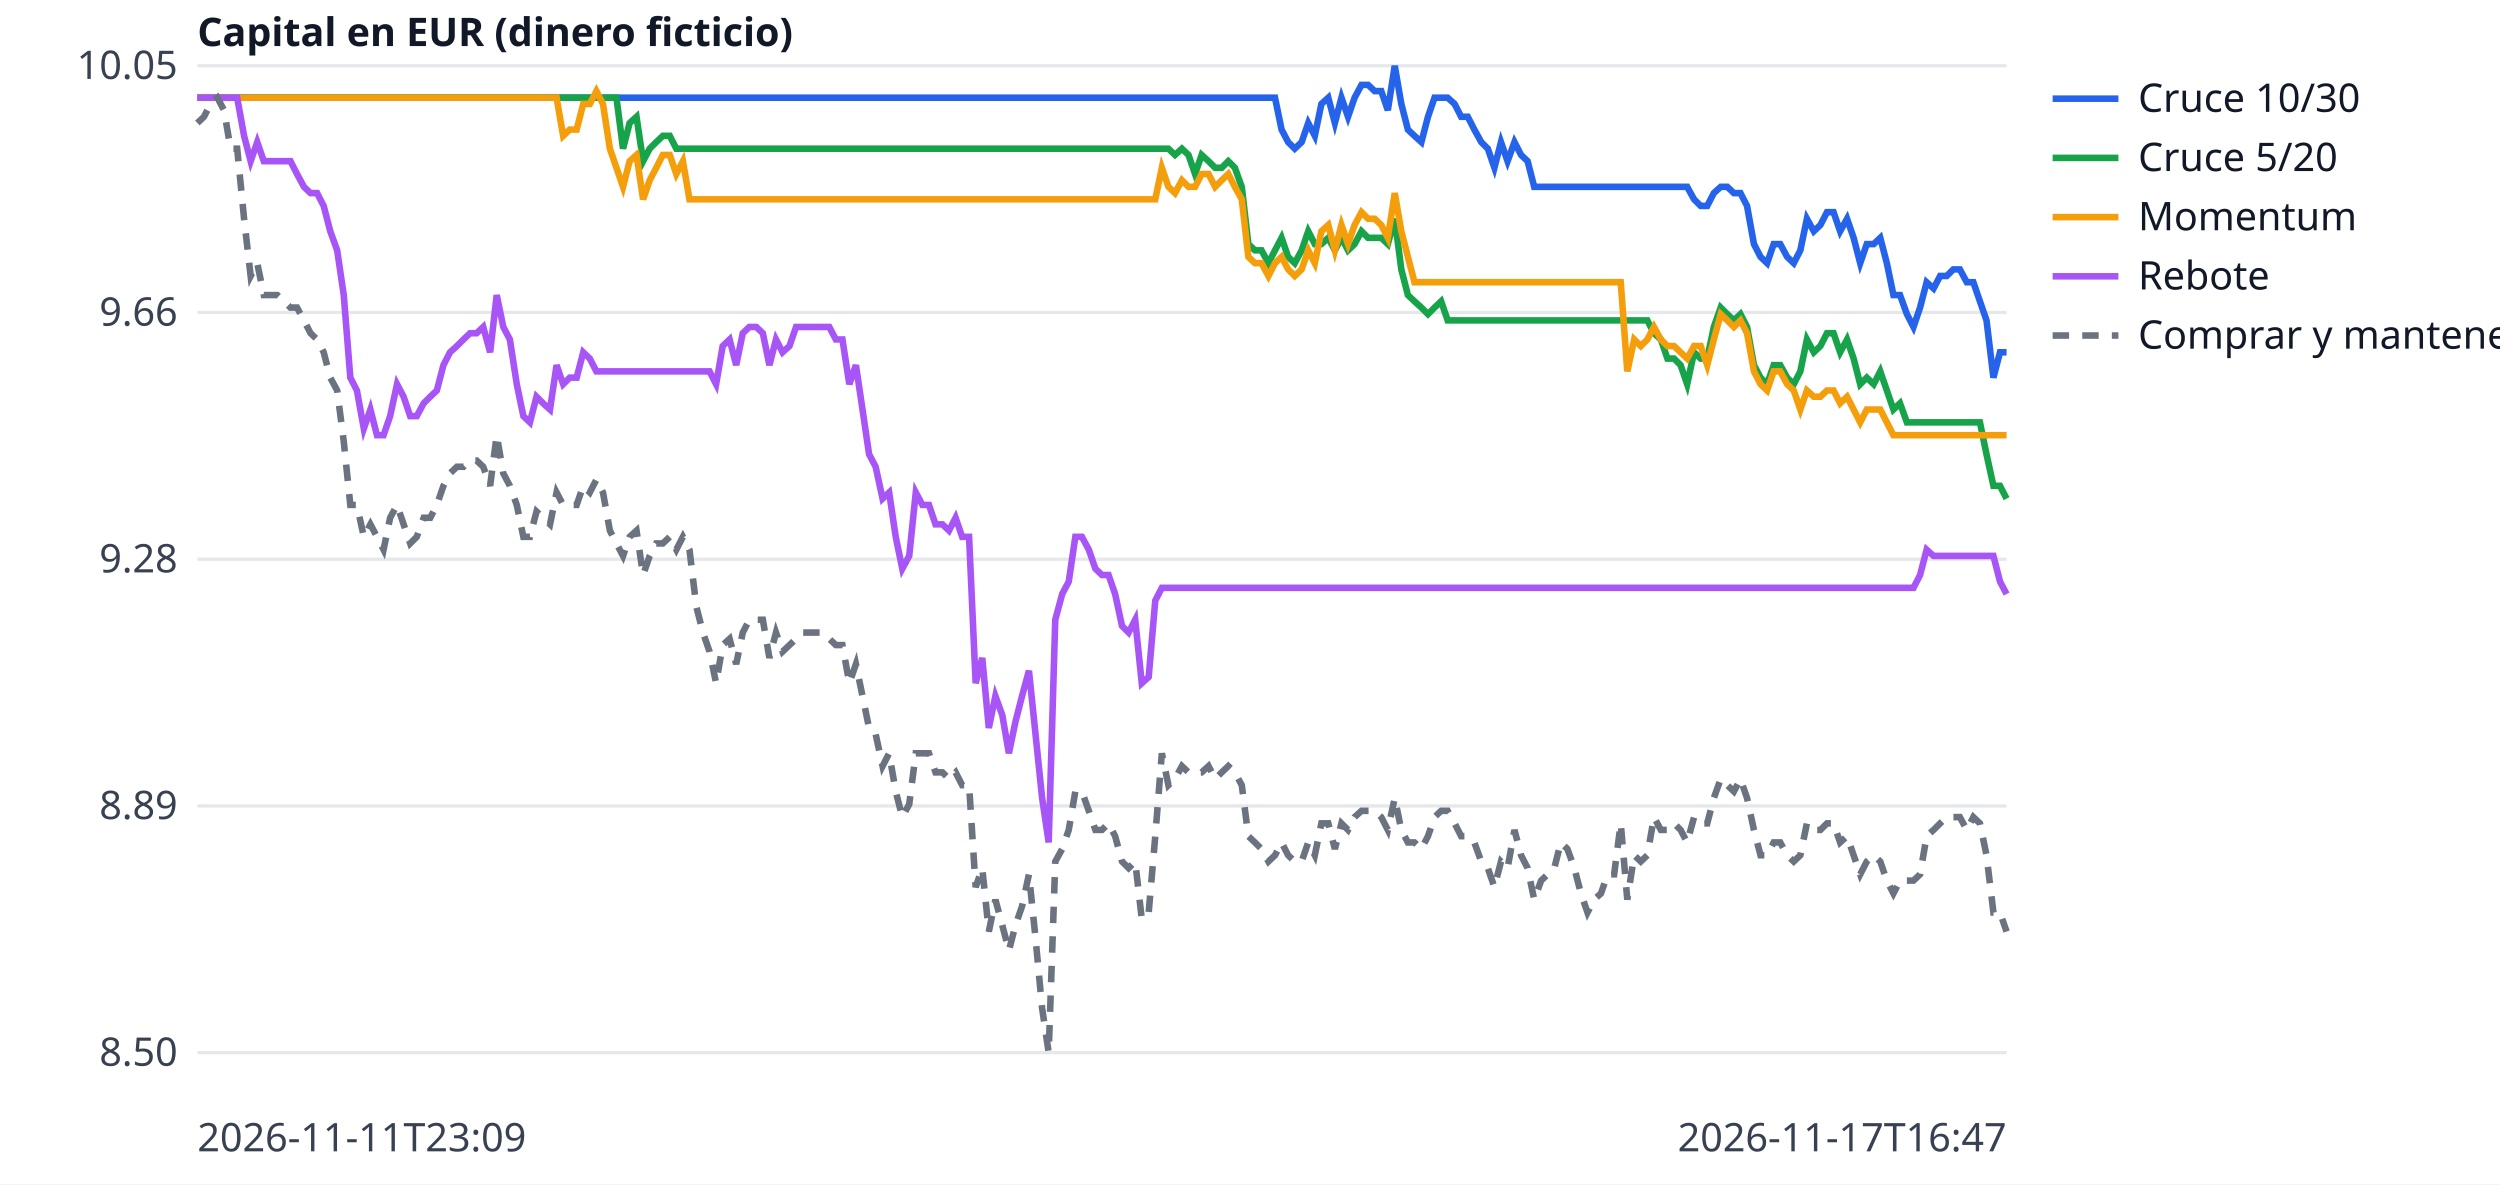
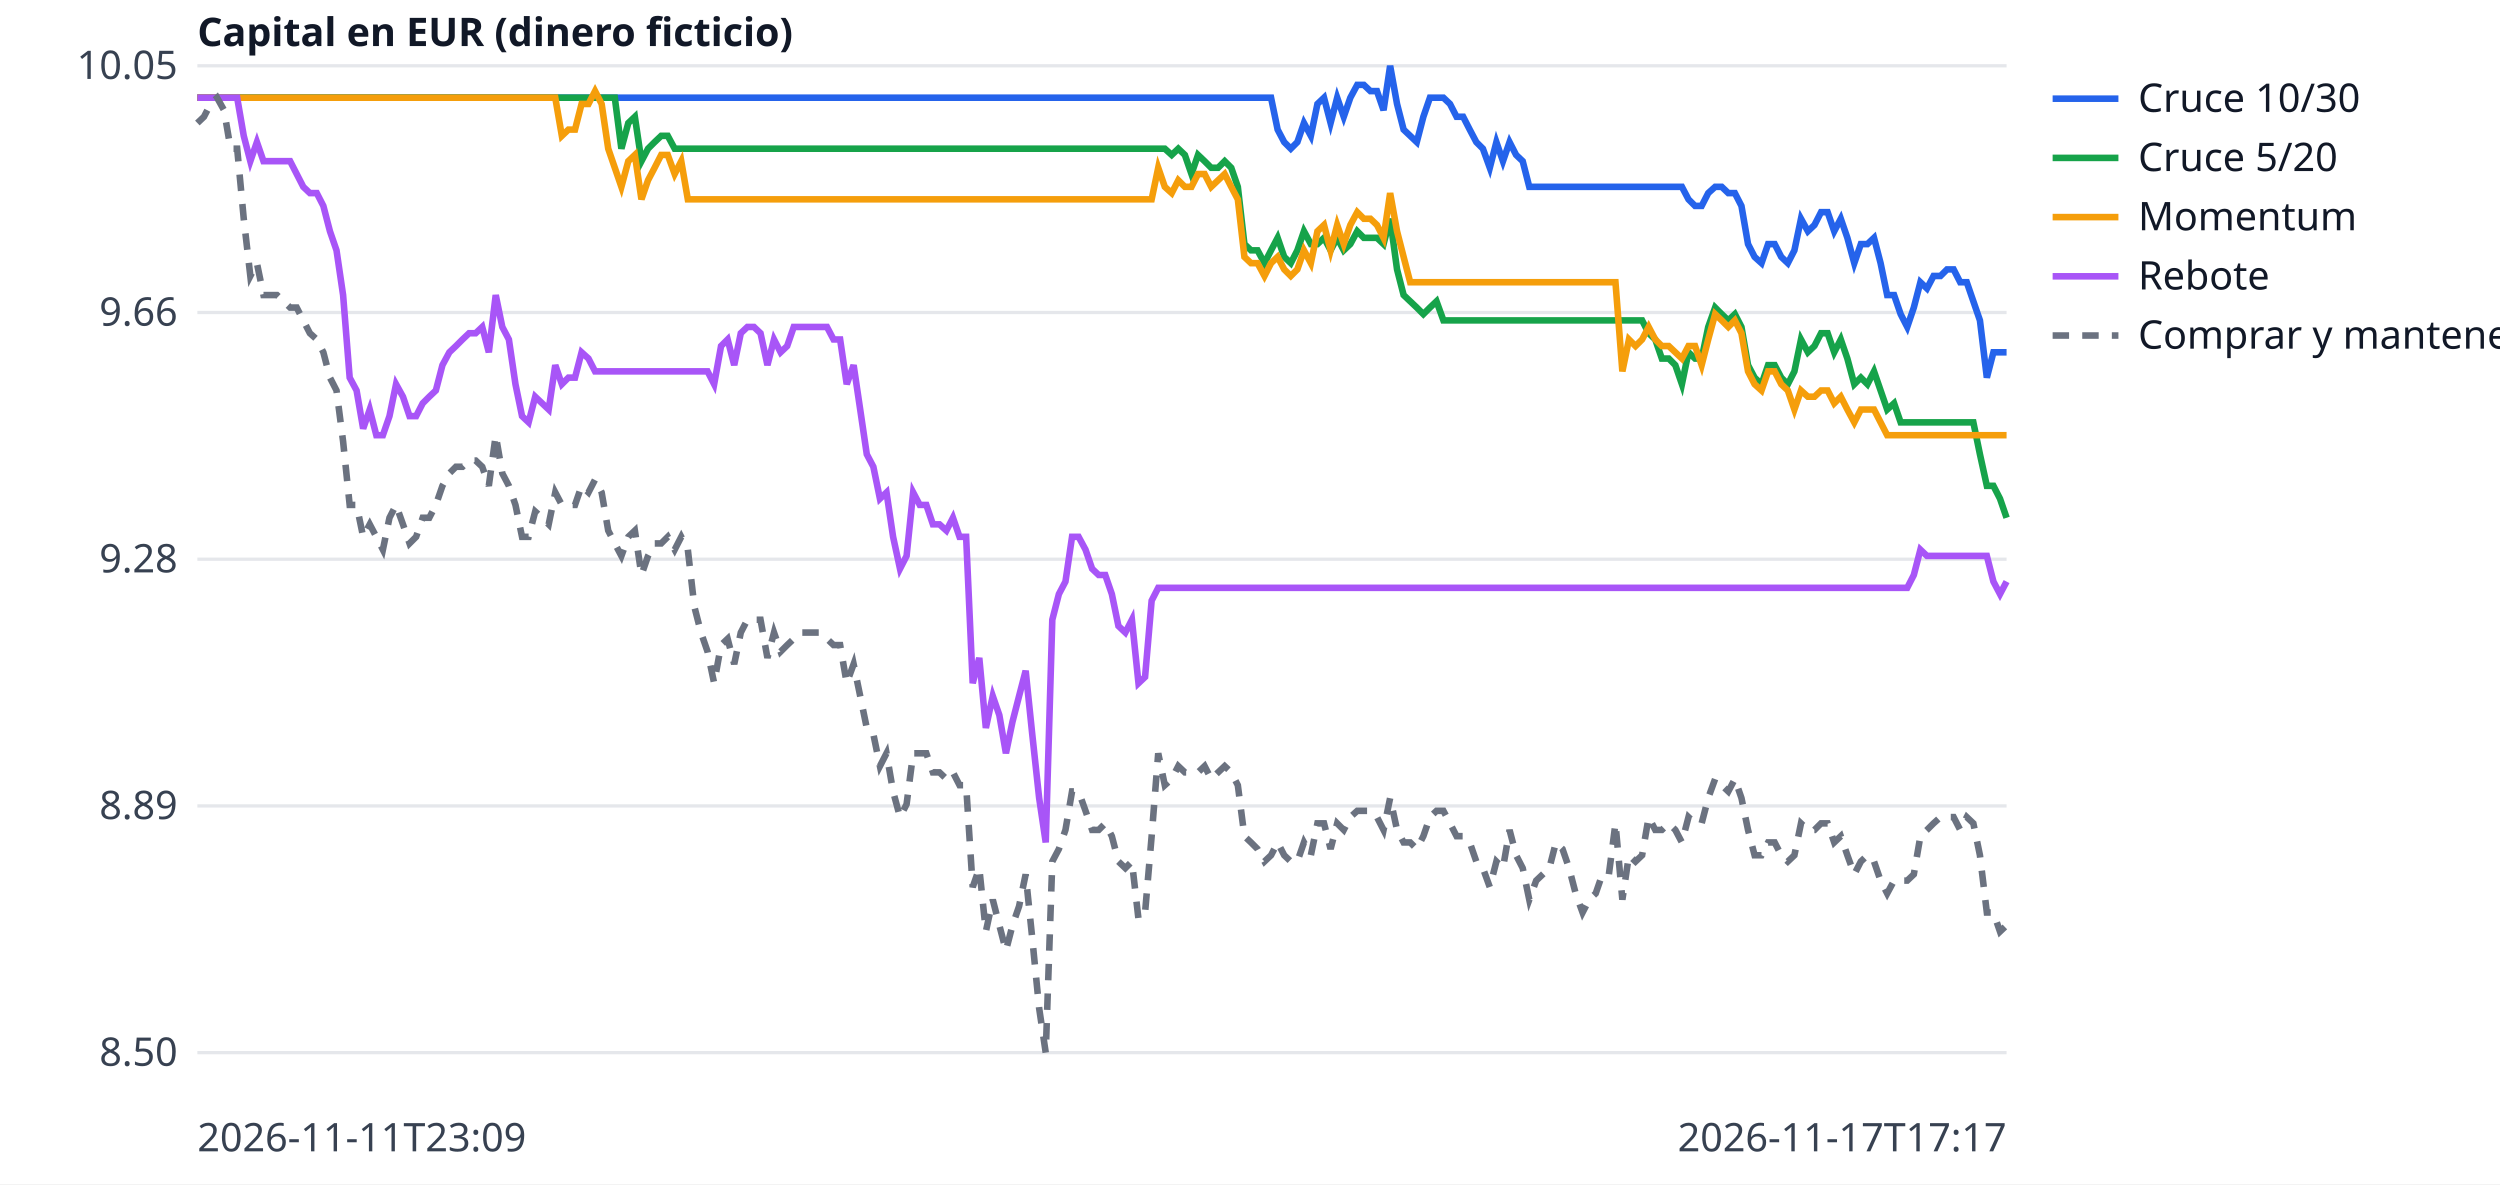
<svg xmlns="http://www.w3.org/2000/svg" width="760" height="360" viewBox="0 0 760 360" font-family="sans-serif" font-size="12">
  <rect width="760" height="360" fill="white" />
  <line x1="60" x2="610" y1="320.0" y2="320.0" stroke="#e5e7eb" />
  <text x="54" y="324.0" text-anchor="end" fill="#374151">8.50</text>
  <line x1="60" x2="610" y1="245.0" y2="245.0" stroke="#e5e7eb" />
  <text x="54" y="249.0" text-anchor="end" fill="#374151">8.89</text>
  <line x1="60" x2="610" y1="170.0" y2="170.0" stroke="#e5e7eb" />
  <text x="54" y="174.0" text-anchor="end" fill="#374151">9.28</text>
  <line x1="60" x2="610" y1="95.0" y2="95.0" stroke="#e5e7eb" />
  <text x="54" y="99.0" text-anchor="end" fill="#374151">9.66</text>
  <line x1="60" x2="610" y1="20.0" y2="20.0" stroke="#e5e7eb" />
  <text x="54" y="24.0" text-anchor="end" fill="#374151">10.05</text>
  <text x="60" y="350" fill="#374151">2026-11-11T23:09</text>
-   <text x="610" y="350" text-anchor="end" fill="#374151">2026-11-17T16:47</text>
+   <text x="610" y="350" text-anchor="end" fill="#374151">2026-11-17T17:17</text>
  <text x="60" y="14" fill="#111827" font-weight="bold">Capital en EUR (dinero ficticio)</text>
-   <polyline points="60.0,29.7 62.0,29.7 64.0,29.7 66.1,29.7 68.1,29.7 70.1,29.7 72.1,29.7 74.2,29.7 76.2,29.7 78.2,29.7 80.2,29.7 82.2,29.7 84.3,29.7 86.3,29.7 88.3,29.7 90.3,29.7 92.4,29.7 94.4,29.7 96.4,29.7 98.4,29.7 100.4,29.7 102.5,29.7 104.5,29.7 106.5,29.7 108.5,29.7 110.6,29.7 112.6,29.7 114.6,29.7 116.6,29.7 118.6,29.7 120.7,29.7 122.7,29.7 124.7,29.7 126.7,29.7 128.8,29.7 130.8,29.7 132.8,29.7 134.8,29.7 136.8,29.7 138.9,29.7 140.9,29.7 142.9,29.7 144.9,29.7 146.9,29.7 149.0,29.7 151.0,29.7 153.0,29.7 155.0,29.7 157.1,29.7 159.1,29.7 161.1,29.7 163.1,29.7 165.1,29.7 167.2,29.7 169.2,29.7 171.2,29.7 173.2,29.7 175.3,29.7 177.3,29.7 179.3,29.7 181.3,29.7 183.3,29.7 185.4,29.7 187.4,29.7 189.4,29.7 191.4,29.7 193.5,29.7 195.5,29.7 197.5,29.7 199.5,29.7 201.5,29.7 203.6,29.7 205.6,29.7 207.6,29.7 209.6,29.7 211.7,29.7 213.7,29.7 215.7,29.7 217.7,29.7 219.7,29.7 221.8,29.7 223.8,29.7 225.8,29.7 227.8,29.7 229.9,29.7 231.9,29.7 233.9,29.7 235.9,29.7 237.9,29.7 240.0,29.7 242.0,29.7 244.0,29.7 246.0,29.7 248.1,29.7 250.1,29.7 252.1,29.7 254.1,29.7 256.1,29.7 258.2,29.7 260.2,29.7 262.2,29.7 264.2,29.7 266.2,29.7 268.3,29.7 270.3,29.7 272.3,29.7 274.3,29.7 276.4,29.7 278.4,29.7 280.4,29.7 282.4,29.7 284.4,29.7 286.5,29.7 288.5,29.7 290.5,29.7 292.5,29.7 294.6,29.7 296.6,29.7 298.6,29.7 300.6,29.7 302.6,29.7 304.7,29.7 306.7,29.7 308.7,29.7 310.7,29.7 312.8,29.7 314.8,29.7 316.8,29.7 318.8,29.7 320.8,29.7 322.9,29.7 324.9,29.7 326.9,29.7 328.9,29.7 331.0,29.7 333.0,29.7 335.0,29.7 337.0,29.7 339.0,29.7 341.1,29.7 343.1,29.7 345.1,29.7 347.1,29.7 349.2,29.7 351.2,29.7 353.2,29.7 355.2,29.7 357.2,29.7 359.3,29.7 361.3,29.7 363.3,29.7 365.3,29.7 367.4,29.7 369.4,29.7 371.4,29.7 373.4,29.7 375.4,29.7 377.5,29.7 379.5,29.7 381.5,29.7 383.5,29.7 385.6,29.7 387.6,29.7 389.6,39.4 391.6,43.2 393.6,45.2 395.7,43.2 397.7,37.4 399.7,41.3 401.7,31.6 403.8,29.7 405.8,37.4 407.8,29.7 409.8,35.5 411.8,29.7 413.9,25.8 415.9,25.8 417.9,27.7 419.9,27.7 421.9,33.5 424.0,20.0 426.0,31.6 428.0,39.4 430.0,41.3 432.1,43.2 434.1,35.5 436.1,29.7 438.1,29.7 440.1,29.7 442.2,31.6 444.2,35.5 446.2,35.5 448.2,39.4 450.3,43.2 452.3,45.2 454.3,51.0 456.3,43.2 458.3,49.0 460.4,43.2 462.4,47.1 464.4,49.0 466.4,56.8 468.5,56.8 470.5,56.8 472.5,56.8 474.5,56.8 476.5,56.8 478.6,56.8 480.6,56.8 482.6,56.8 484.6,56.8 486.7,56.8 488.7,56.8 490.7,56.8 492.7,56.8 494.7,56.8 496.8,56.8 498.8,56.8 500.8,56.8 502.8,56.8 504.9,56.8 506.9,56.8 508.9,56.8 510.9,56.8 512.9,56.8 515.0,60.6 517.0,62.6 519.0,62.6 521.0,58.7 523.1,56.8 525.1,56.8 527.1,58.7 529.1,58.7 531.1,62.6 533.2,74.2 535.2,78.1 537.2,80.0 539.2,74.2 541.2,74.2 543.3,78.1 545.3,80.0 547.3,76.1 549.3,66.5 551.4,70.3 553.4,68.4 555.4,64.5 557.4,64.5 559.4,70.3 561.5,66.5 563.5,72.3 565.5,80.0 567.5,74.2 569.6,74.2 571.6,72.3 573.6,80.0 575.6,89.7 577.6,89.7 579.7,95.5 581.7,99.4 583.7,93.5 585.7,85.8 587.8,87.7 589.8,83.9 591.8,83.9 593.8,81.9 595.8,81.9 597.9,85.8 599.9,85.8 601.9,91.6 603.9,97.4 606.0,114.8 608.0,107.1 610.0,107.1" fill="none" stroke="#2563eb" stroke-width="2" />
+   <polyline points="60.0,29.7 62.0,29.7 64.0,29.7 66.0,29.7 68.1,29.7 70.1,29.7 72.1,29.7 74.1,29.7 76.1,29.7 78.1,29.7 80.1,29.7 82.2,29.7 84.2,29.7 86.2,29.7 88.2,29.7 90.2,29.7 92.2,29.7 94.2,29.7 96.3,29.7 98.3,29.7 100.3,29.7 102.3,29.7 104.3,29.7 106.3,29.7 108.4,29.7 110.4,29.7 112.4,29.7 114.4,29.7 116.4,29.7 118.4,29.7 120.4,29.7 122.5,29.7 124.5,29.7 126.5,29.7 128.5,29.7 130.5,29.7 132.5,29.7 134.5,29.7 136.6,29.7 138.6,29.7 140.6,29.7 142.6,29.7 144.6,29.7 146.6,29.7 148.6,29.7 150.7,29.7 152.7,29.7 154.7,29.7 156.7,29.7 158.7,29.7 160.7,29.7 162.7,29.7 164.8,29.7 166.8,29.7 168.8,29.7 170.8,29.7 172.8,29.7 174.8,29.7 176.8,29.7 178.9,29.7 180.9,29.7 182.9,29.7 184.9,29.7 186.9,29.7 188.9,29.7 191.0,29.7 193.0,29.7 195.0,29.7 197.0,29.7 199.0,29.7 201.0,29.7 203.0,29.7 205.1,29.7 207.1,29.7 209.1,29.7 211.1,29.7 213.1,29.7 215.1,29.7 217.1,29.7 219.2,29.7 221.2,29.7 223.2,29.7 225.2,29.7 227.2,29.7 229.2,29.7 231.2,29.7 233.3,29.7 235.3,29.7 237.3,29.7 239.3,29.7 241.3,29.7 243.3,29.7 245.3,29.7 247.4,29.7 249.4,29.7 251.4,29.7 253.4,29.7 255.4,29.7 257.4,29.7 259.5,29.7 261.5,29.7 263.5,29.7 265.5,29.7 267.5,29.7 269.5,29.7 271.5,29.7 273.6,29.7 275.6,29.7 277.6,29.7 279.6,29.7 281.6,29.7 283.6,29.7 285.6,29.7 287.7,29.7 289.7,29.7 291.7,29.7 293.7,29.7 295.7,29.7 297.7,29.7 299.7,29.7 301.8,29.7 303.8,29.7 305.8,29.7 307.8,29.7 309.8,29.7 311.8,29.7 313.8,29.7 315.9,29.7 317.9,29.7 319.9,29.7 321.9,29.7 323.9,29.7 325.9,29.7 327.9,29.7 330.0,29.7 332.0,29.7 334.0,29.7 336.0,29.7 338.0,29.7 340.0,29.7 342.1,29.7 344.1,29.7 346.1,29.7 348.1,29.7 350.1,29.7 352.1,29.7 354.1,29.7 356.2,29.7 358.2,29.7 360.2,29.7 362.2,29.7 364.2,29.7 366.2,29.7 368.2,29.7 370.3,29.7 372.3,29.7 374.3,29.7 376.3,29.7 378.3,29.7 380.3,29.7 382.3,29.7 384.4,29.7 386.4,29.7 388.4,39.4 390.4,43.2 392.4,45.2 394.4,43.2 396.4,37.4 398.5,41.3 400.5,31.6 402.5,29.7 404.5,37.4 406.5,29.7 408.5,35.5 410.5,29.7 412.6,25.8 414.6,25.8 416.6,27.7 418.6,27.7 420.6,33.5 422.6,20.0 424.7,31.6 426.7,39.4 428.7,41.3 430.7,43.2 432.7,35.5 434.7,29.7 436.7,29.7 438.8,29.7 440.8,31.6 442.8,35.5 444.8,35.5 446.8,39.4 448.8,43.2 450.8,45.2 452.9,51.0 454.9,43.2 456.9,49.0 458.9,43.2 460.9,47.1 462.9,49.0 464.9,56.8 467.0,56.8 469.0,56.8 471.0,56.8 473.0,56.8 475.0,56.8 477.0,56.8 479.0,56.8 481.1,56.8 483.1,56.8 485.1,56.8 487.1,56.8 489.1,56.8 491.1,56.8 493.2,56.8 495.2,56.8 497.2,56.8 499.2,56.8 501.2,56.8 503.2,56.8 505.2,56.8 507.3,56.8 509.3,56.8 511.3,56.8 513.3,60.6 515.3,62.6 517.3,62.6 519.3,58.7 521.4,56.8 523.4,56.8 525.4,58.7 527.4,58.7 529.4,62.6 531.4,74.2 533.4,78.1 535.5,80.0 537.5,74.2 539.5,74.2 541.5,78.1 543.5,80.0 545.5,76.1 547.5,66.5 549.6,70.3 551.6,68.4 553.6,64.5 555.6,64.5 557.6,70.3 559.6,66.5 561.6,72.3 563.7,80.0 565.7,74.2 567.7,74.2 569.7,72.3 571.7,80.0 573.7,89.7 575.8,89.7 577.8,95.5 579.8,99.4 581.8,93.5 583.8,85.8 585.8,87.7 587.8,83.9 589.9,83.9 591.9,81.9 593.9,81.9 595.9,85.8 597.9,85.8 599.9,91.6 601.9,97.4 604.0,114.8 606.0,107.1 608.0,107.1 610.0,107.1" fill="none" stroke="#2563eb" stroke-width="2" />
  <line x1="624" x2="644" y1="30" y2="30" stroke="#2563eb" stroke-width="2" />
  <text x="650" y="34" fill="#111827">Cruce 10/30</text>
-   <polyline points="60.0,29.7 62.0,29.7 64.0,29.7 66.1,29.7 68.1,29.7 70.1,29.7 72.1,29.7 74.2,29.7 76.2,29.7 78.2,29.7 80.2,29.7 82.2,29.7 84.3,29.7 86.3,29.7 88.3,29.7 90.3,29.7 92.4,29.7 94.4,29.7 96.4,29.7 98.4,29.7 100.4,29.7 102.5,29.7 104.5,29.7 106.5,29.7 108.5,29.7 110.6,29.7 112.6,29.7 114.6,29.7 116.6,29.7 118.6,29.7 120.7,29.7 122.7,29.7 124.7,29.7 126.7,29.7 128.8,29.7 130.8,29.7 132.8,29.7 134.8,29.7 136.8,29.7 138.9,29.7 140.9,29.7 142.9,29.7 144.9,29.7 146.9,29.7 149.0,29.7 151.0,29.7 153.0,29.7 155.0,29.7 157.1,29.7 159.1,29.7 161.1,29.7 163.1,29.7 165.1,29.7 167.2,29.7 169.2,29.7 171.2,29.7 173.2,29.7 175.3,29.7 177.3,29.7 179.3,29.7 181.3,29.7 183.3,29.7 185.4,29.7 187.4,29.7 189.4,45.2 191.4,37.4 193.5,35.5 195.5,49.0 197.5,45.2 199.5,43.2 201.5,41.3 203.6,41.3 205.6,45.2 207.6,45.2 209.6,45.2 211.7,45.2 213.7,45.2 215.7,45.2 217.7,45.2 219.7,45.2 221.8,45.2 223.8,45.2 225.8,45.2 227.8,45.2 229.9,45.2 231.9,45.2 233.9,45.2 235.9,45.2 237.9,45.2 240.0,45.2 242.0,45.2 244.0,45.2 246.0,45.2 248.1,45.2 250.1,45.2 252.1,45.2 254.1,45.2 256.1,45.2 258.2,45.2 260.2,45.2 262.2,45.2 264.2,45.2 266.2,45.2 268.3,45.2 270.3,45.2 272.3,45.2 274.3,45.2 276.4,45.2 278.4,45.2 280.4,45.2 282.4,45.2 284.4,45.2 286.5,45.2 288.5,45.2 290.5,45.2 292.5,45.2 294.6,45.2 296.6,45.2 298.6,45.2 300.6,45.2 302.6,45.2 304.7,45.2 306.7,45.2 308.7,45.2 310.7,45.2 312.8,45.2 314.8,45.2 316.8,45.2 318.8,45.2 320.8,45.2 322.9,45.2 324.9,45.2 326.9,45.2 328.9,45.2 331.0,45.2 333.0,45.2 335.0,45.2 337.0,45.2 339.0,45.2 341.1,45.2 343.1,45.2 345.1,45.2 347.1,45.2 349.2,45.2 351.2,45.2 353.2,45.2 355.2,45.2 357.2,47.1 359.3,45.2 361.3,47.1 363.3,52.9 365.3,47.1 367.4,49.0 369.4,51.0 371.4,51.0 373.4,49.0 375.4,51.0 377.5,56.8 379.5,74.2 381.5,76.1 383.5,76.1 385.6,80.0 387.6,76.1 389.6,72.3 391.6,78.1 393.6,80.0 395.7,76.1 397.7,70.3 399.7,74.2 401.7,74.2 403.8,72.3 405.8,76.1 407.8,72.3 409.8,76.1 411.8,74.2 413.9,70.3 415.9,72.3 417.9,72.3 419.9,72.3 421.9,74.2 424.0,66.5 426.0,81.9 428.0,89.7 430.0,91.6 432.1,93.5 434.1,95.5 436.1,93.5 438.1,91.6 440.1,97.4 442.2,97.4 444.2,97.4 446.2,97.4 448.2,97.4 450.3,97.4 452.3,97.4 454.3,97.4 456.3,97.4 458.3,97.4 460.4,97.4 462.4,97.4 464.4,97.4 466.4,97.4 468.5,97.4 470.5,97.4 472.5,97.4 474.5,97.4 476.5,97.4 478.6,97.4 480.6,97.4 482.6,97.4 484.6,97.4 486.7,97.4 488.7,97.4 490.7,97.4 492.7,97.4 494.7,97.4 496.8,97.4 498.8,97.4 500.8,97.4 502.8,101.3 504.9,103.2 506.9,109.0 508.9,109.0 510.9,111.0 512.9,116.8 515.0,107.1 517.0,109.0 519.0,109.0 521.0,99.4 523.1,93.5 525.1,95.5 527.1,97.4 529.1,95.5 531.1,99.4 533.2,111.0 535.2,114.8 537.2,116.8 539.2,111.0 541.2,111.0 543.3,114.8 545.3,116.8 547.3,112.9 549.3,103.2 551.4,107.1 553.4,105.2 555.4,101.3 557.4,101.3 559.4,107.1 561.5,103.2 563.5,109.0 565.5,116.8 567.5,114.8 569.6,116.8 571.6,112.9 573.6,118.7 575.6,124.5 577.6,122.6 579.7,128.4 581.7,128.4 583.7,128.4 585.7,128.4 587.8,128.4 589.8,128.4 591.8,128.4 593.8,128.4 595.8,128.4 597.9,128.4 599.9,128.4 601.9,128.4 603.9,138.1 606.0,147.7 608.0,147.7 610.0,151.6" fill="none" stroke="#16a34a" stroke-width="2" />
+   <polyline points="60.0,29.7 62.0,29.7 64.0,29.7 66.0,29.7 68.1,29.7 70.1,29.7 72.1,29.7 74.1,29.7 76.1,29.7 78.1,29.7 80.1,29.7 82.2,29.7 84.2,29.7 86.2,29.7 88.2,29.7 90.2,29.7 92.2,29.7 94.2,29.7 96.3,29.7 98.3,29.7 100.3,29.7 102.3,29.7 104.3,29.7 106.3,29.7 108.4,29.7 110.4,29.7 112.4,29.7 114.4,29.7 116.4,29.7 118.4,29.7 120.4,29.7 122.5,29.7 124.5,29.7 126.5,29.7 128.5,29.7 130.5,29.7 132.5,29.7 134.5,29.7 136.6,29.7 138.6,29.7 140.6,29.7 142.6,29.7 144.6,29.7 146.6,29.7 148.6,29.7 150.7,29.7 152.7,29.7 154.7,29.7 156.7,29.7 158.7,29.7 160.7,29.7 162.7,29.7 164.8,29.7 166.8,29.7 168.8,29.7 170.8,29.7 172.8,29.7 174.8,29.7 176.8,29.7 178.9,29.7 180.9,29.7 182.9,29.7 184.9,29.7 186.9,29.7 188.9,45.2 191.0,37.4 193.0,35.5 195.0,49.0 197.0,45.2 199.0,43.2 201.0,41.3 203.0,41.3 205.1,45.2 207.1,45.2 209.1,45.2 211.1,45.2 213.1,45.2 215.1,45.2 217.1,45.2 219.2,45.2 221.2,45.2 223.2,45.2 225.2,45.2 227.2,45.2 229.2,45.2 231.2,45.2 233.3,45.2 235.3,45.2 237.3,45.2 239.3,45.2 241.3,45.2 243.3,45.2 245.3,45.2 247.4,45.2 249.4,45.2 251.4,45.2 253.4,45.2 255.4,45.2 257.4,45.2 259.5,45.2 261.5,45.2 263.5,45.2 265.5,45.2 267.5,45.2 269.5,45.2 271.5,45.2 273.6,45.2 275.6,45.2 277.6,45.2 279.6,45.2 281.6,45.2 283.6,45.2 285.6,45.2 287.7,45.2 289.7,45.2 291.7,45.2 293.7,45.2 295.7,45.2 297.7,45.2 299.7,45.2 301.8,45.2 303.8,45.2 305.8,45.2 307.8,45.2 309.8,45.2 311.8,45.2 313.8,45.2 315.9,45.2 317.9,45.2 319.9,45.2 321.9,45.2 323.9,45.2 325.9,45.2 327.9,45.2 330.0,45.2 332.0,45.2 334.0,45.2 336.0,45.2 338.0,45.2 340.0,45.2 342.1,45.2 344.1,45.2 346.1,45.2 348.1,45.2 350.1,45.2 352.1,45.2 354.1,45.2 356.2,47.1 358.2,45.2 360.2,47.1 362.2,52.9 364.2,47.1 366.2,49.0 368.2,51.0 370.3,51.0 372.3,49.0 374.3,51.0 376.3,56.8 378.3,74.2 380.3,76.1 382.3,76.1 384.4,80.0 386.4,76.1 388.4,72.3 390.4,78.1 392.4,80.0 394.4,76.1 396.4,70.3 398.5,74.2 400.5,74.2 402.5,72.3 404.5,76.1 406.5,72.3 408.5,76.1 410.5,74.2 412.6,70.3 414.6,72.3 416.6,72.3 418.6,72.3 420.6,74.2 422.6,66.5 424.7,81.9 426.7,89.7 428.7,91.6 430.7,93.5 432.7,95.5 434.7,93.5 436.7,91.6 438.8,97.4 440.8,97.4 442.8,97.4 444.8,97.4 446.8,97.4 448.8,97.4 450.8,97.4 452.9,97.4 454.9,97.4 456.9,97.4 458.9,97.4 460.9,97.4 462.9,97.4 464.9,97.4 467.0,97.4 469.0,97.4 471.0,97.4 473.0,97.4 475.0,97.4 477.0,97.4 479.0,97.4 481.1,97.4 483.1,97.4 485.1,97.4 487.1,97.4 489.1,97.4 491.1,97.4 493.2,97.4 495.2,97.4 497.2,97.4 499.2,97.4 501.2,101.3 503.2,103.2 505.2,109.0 507.3,109.0 509.3,111.0 511.3,116.8 513.3,107.1 515.3,109.0 517.3,109.0 519.3,99.4 521.4,93.5 523.4,95.5 525.4,97.4 527.4,95.5 529.4,99.4 531.4,111.0 533.4,114.8 535.5,116.8 537.5,111.0 539.5,111.0 541.5,114.8 543.5,116.8 545.5,112.9 547.5,103.2 549.6,107.1 551.6,105.2 553.6,101.3 555.6,101.3 557.6,107.1 559.6,103.2 561.6,109.0 563.7,116.8 565.7,114.8 567.7,116.8 569.7,112.9 571.7,118.7 573.7,124.5 575.8,122.6 577.8,128.4 579.8,128.4 581.8,128.4 583.8,128.4 585.8,128.4 587.8,128.4 589.9,128.4 591.9,128.4 593.9,128.4 595.9,128.4 597.9,128.4 599.9,128.4 601.9,138.1 604.0,147.7 606.0,147.7 608.0,151.6 610.0,157.4" fill="none" stroke="#16a34a" stroke-width="2" />
  <line x1="624" x2="644" y1="48" y2="48" stroke="#16a34a" stroke-width="2" />
  <text x="650" y="52" fill="#111827">Cruce 5/20</text>
-   <polyline points="60.0,29.7 62.0,29.7 64.0,29.7 66.1,29.7 68.1,29.7 70.1,29.7 72.1,29.7 74.2,29.7 76.2,29.7 78.2,29.7 80.2,29.7 82.2,29.7 84.3,29.7 86.3,29.7 88.3,29.7 90.3,29.7 92.4,29.7 94.4,29.7 96.4,29.7 98.4,29.7 100.4,29.7 102.5,29.7 104.5,29.7 106.5,29.7 108.5,29.7 110.6,29.7 112.6,29.7 114.6,29.7 116.6,29.7 118.6,29.7 120.7,29.7 122.7,29.7 124.7,29.7 126.7,29.7 128.8,29.7 130.8,29.7 132.8,29.7 134.8,29.7 136.8,29.7 138.9,29.7 140.9,29.7 142.9,29.7 144.9,29.7 146.9,29.7 149.0,29.7 151.0,29.7 153.0,29.7 155.0,29.7 157.1,29.7 159.1,29.7 161.1,29.7 163.1,29.7 165.1,29.7 167.2,29.7 169.2,29.7 171.2,41.3 173.2,39.4 175.3,39.4 177.3,31.6 179.3,31.6 181.3,27.7 183.3,31.6 185.4,45.2 187.4,51.0 189.4,56.8 191.4,49.0 193.5,47.1 195.5,60.6 197.5,54.8 199.5,51.0 201.5,47.1 203.6,47.1 205.6,52.9 207.6,49.0 209.6,60.6 211.7,60.6 213.7,60.6 215.7,60.6 217.7,60.6 219.7,60.6 221.8,60.6 223.8,60.6 225.8,60.6 227.8,60.6 229.9,60.6 231.9,60.6 233.9,60.6 235.9,60.6 237.9,60.6 240.0,60.6 242.0,60.6 244.0,60.6 246.0,60.6 248.1,60.6 250.1,60.6 252.1,60.6 254.1,60.6 256.1,60.6 258.2,60.6 260.2,60.6 262.2,60.6 264.2,60.6 266.2,60.6 268.3,60.6 270.3,60.6 272.3,60.6 274.3,60.6 276.4,60.6 278.4,60.6 280.4,60.6 282.4,60.6 284.4,60.6 286.5,60.6 288.5,60.6 290.5,60.6 292.5,60.6 294.6,60.6 296.6,60.6 298.6,60.6 300.6,60.6 302.6,60.6 304.7,60.6 306.7,60.6 308.7,60.6 310.7,60.6 312.8,60.6 314.8,60.6 316.8,60.6 318.8,60.6 320.8,60.6 322.9,60.6 324.9,60.6 326.9,60.6 328.9,60.6 331.0,60.6 333.0,60.6 335.0,60.6 337.0,60.6 339.0,60.6 341.1,60.6 343.1,60.6 345.1,60.6 347.1,60.6 349.2,60.6 351.2,60.6 353.2,51.0 355.2,56.8 357.2,58.7 359.3,54.8 361.3,56.8 363.3,56.8 365.3,52.9 367.4,52.9 369.4,56.8 371.4,54.8 373.4,52.9 375.4,56.8 377.5,60.6 379.5,78.1 381.5,80.0 383.5,80.0 385.6,83.9 387.6,80.0 389.6,78.1 391.6,81.9 393.6,83.9 395.7,81.9 397.7,76.1 399.7,80.0 401.7,70.3 403.8,68.4 405.8,76.1 407.8,68.4 409.8,74.2 411.8,68.4 413.9,64.5 415.9,66.5 417.9,66.5 419.9,68.4 421.9,72.3 424.0,58.7 426.0,70.3 428.0,78.1 430.0,85.8 432.1,85.8 434.1,85.8 436.1,85.8 438.1,85.8 440.1,85.8 442.2,85.8 444.2,85.8 446.2,85.8 448.2,85.8 450.3,85.8 452.3,85.8 454.3,85.8 456.3,85.8 458.3,85.8 460.4,85.8 462.4,85.8 464.4,85.8 466.4,85.8 468.5,85.8 470.5,85.8 472.5,85.8 474.5,85.8 476.5,85.8 478.6,85.8 480.6,85.8 482.6,85.8 484.6,85.8 486.7,85.8 488.7,85.8 490.7,85.8 492.7,85.8 494.7,112.9 496.8,103.2 498.8,105.2 500.8,103.2 502.8,99.4 504.9,103.2 506.9,105.2 508.9,105.2 510.9,107.1 512.9,109.0 515.0,105.2 517.0,105.2 519.0,111.0 521.0,103.2 523.1,95.5 525.1,97.4 527.1,99.4 529.1,97.4 531.1,101.3 533.2,112.9 535.2,116.8 537.2,118.7 539.2,112.9 541.2,112.9 543.3,116.8 545.3,118.7 547.3,124.5 549.3,118.7 551.4,120.6 553.4,120.6 555.4,118.7 557.4,118.7 559.4,122.6 561.5,120.6 563.5,124.5 565.5,128.4 567.5,124.5 569.6,124.5 571.6,124.5 573.6,128.4 575.6,132.3 577.6,132.3 579.7,132.3 581.7,132.3 583.7,132.3 585.7,132.3 587.8,132.3 589.8,132.3 591.8,132.3 593.8,132.3 595.8,132.3 597.9,132.3 599.9,132.3 601.9,132.3 603.9,132.3 606.0,132.3 608.0,132.3 610.0,132.3" fill="none" stroke="#f59e0b" stroke-width="2" />
+   <polyline points="60.0,29.7 62.0,29.7 64.0,29.7 66.0,29.7 68.1,29.7 70.1,29.7 72.1,29.7 74.1,29.7 76.1,29.7 78.1,29.7 80.1,29.7 82.2,29.7 84.2,29.7 86.2,29.7 88.2,29.7 90.2,29.7 92.2,29.7 94.2,29.7 96.3,29.7 98.3,29.7 100.3,29.7 102.3,29.7 104.3,29.7 106.3,29.7 108.4,29.7 110.4,29.7 112.4,29.7 114.4,29.7 116.4,29.7 118.4,29.7 120.4,29.7 122.5,29.7 124.5,29.7 126.5,29.7 128.5,29.7 130.5,29.7 132.5,29.7 134.5,29.7 136.6,29.7 138.6,29.7 140.6,29.7 142.6,29.7 144.6,29.7 146.6,29.7 148.6,29.7 150.7,29.7 152.7,29.7 154.7,29.7 156.7,29.7 158.7,29.7 160.7,29.7 162.7,29.7 164.8,29.7 166.8,29.7 168.8,29.7 170.8,41.3 172.8,39.4 174.8,39.4 176.8,31.6 178.9,31.6 180.9,27.7 182.9,31.6 184.9,45.2 186.9,51.0 188.9,56.8 191.0,49.0 193.0,47.1 195.0,60.6 197.0,54.8 199.0,51.0 201.0,47.1 203.0,47.1 205.1,52.9 207.1,49.0 209.1,60.6 211.1,60.6 213.1,60.6 215.1,60.6 217.1,60.6 219.2,60.6 221.2,60.6 223.2,60.6 225.2,60.6 227.2,60.6 229.2,60.6 231.2,60.6 233.3,60.6 235.3,60.6 237.3,60.6 239.3,60.6 241.3,60.6 243.3,60.6 245.3,60.6 247.4,60.6 249.4,60.6 251.4,60.6 253.4,60.6 255.4,60.6 257.4,60.6 259.5,60.6 261.5,60.6 263.5,60.6 265.5,60.6 267.5,60.6 269.5,60.6 271.5,60.6 273.6,60.6 275.6,60.6 277.6,60.6 279.6,60.6 281.6,60.6 283.6,60.6 285.6,60.6 287.7,60.6 289.7,60.6 291.7,60.6 293.7,60.6 295.7,60.6 297.7,60.6 299.7,60.6 301.8,60.6 303.8,60.6 305.8,60.6 307.8,60.6 309.8,60.6 311.8,60.6 313.8,60.6 315.9,60.6 317.9,60.6 319.9,60.6 321.9,60.6 323.9,60.6 325.9,60.6 327.9,60.6 330.0,60.6 332.0,60.6 334.0,60.6 336.0,60.6 338.0,60.6 340.0,60.6 342.1,60.6 344.1,60.6 346.1,60.6 348.1,60.6 350.1,60.6 352.1,51.0 354.1,56.8 356.2,58.7 358.2,54.8 360.2,56.8 362.2,56.8 364.2,52.9 366.2,52.9 368.2,56.8 370.3,54.8 372.3,52.9 374.3,56.8 376.3,60.6 378.3,78.1 380.3,80.0 382.3,80.0 384.4,83.9 386.4,80.0 388.4,78.1 390.4,81.9 392.4,83.9 394.4,81.9 396.4,76.1 398.5,80.0 400.5,70.3 402.5,68.4 404.5,76.1 406.5,68.4 408.5,74.2 410.5,68.4 412.6,64.5 414.6,66.5 416.6,66.5 418.6,68.4 420.6,72.3 422.6,58.7 424.7,70.3 426.7,78.1 428.7,85.8 430.7,85.8 432.7,85.8 434.7,85.8 436.7,85.8 438.8,85.8 440.8,85.8 442.8,85.8 444.8,85.8 446.8,85.8 448.8,85.8 450.8,85.8 452.9,85.8 454.9,85.8 456.9,85.8 458.9,85.8 460.9,85.8 462.9,85.8 464.9,85.8 467.0,85.8 469.0,85.8 471.0,85.8 473.0,85.8 475.0,85.8 477.0,85.8 479.0,85.8 481.1,85.8 483.1,85.8 485.1,85.8 487.1,85.8 489.1,85.8 491.1,85.8 493.2,112.9 495.2,103.2 497.2,105.2 499.2,103.2 501.2,99.4 503.2,103.2 505.2,105.2 507.3,105.2 509.3,107.1 511.3,109.0 513.3,105.2 515.3,105.2 517.3,111.0 519.3,103.2 521.4,95.5 523.4,97.4 525.4,99.4 527.4,97.4 529.4,101.3 531.4,112.9 533.4,116.8 535.5,118.7 537.5,112.9 539.5,112.9 541.5,116.8 543.5,118.7 545.5,124.5 547.5,118.7 549.6,120.6 551.6,120.6 553.6,118.7 555.6,118.7 557.6,122.6 559.6,120.6 561.6,124.5 563.7,128.4 565.7,124.5 567.7,124.5 569.7,124.5 571.7,128.4 573.7,132.3 575.8,132.3 577.8,132.3 579.8,132.3 581.8,132.3 583.8,132.3 585.8,132.3 587.8,132.3 589.9,132.3 591.9,132.3 593.9,132.3 595.9,132.3 597.9,132.3 599.9,132.3 601.9,132.3 604.0,132.3 606.0,132.3 608.0,132.3 610.0,132.3" fill="none" stroke="#f59e0b" stroke-width="2" />
  <line x1="624" x2="644" y1="66" y2="66" stroke="#f59e0b" stroke-width="2" />
  <text x="650" y="70" fill="#111827">Momentum</text>
-   <polyline points="60.0,29.7 62.0,29.7 64.0,29.7 66.1,29.7 68.1,29.7 70.1,29.7 72.1,29.7 74.2,41.3 76.2,49.0 78.2,43.2 80.2,49.0 82.2,49.0 84.3,49.0 86.3,49.0 88.3,49.0 90.3,52.9 92.4,56.8 94.4,58.7 96.4,58.7 98.4,62.6 100.4,70.3 102.5,76.1 104.5,89.7 106.5,114.8 108.5,118.7 110.6,130.3 112.6,124.5 114.6,132.3 116.6,132.3 118.6,126.5 120.7,116.8 122.7,120.6 124.7,126.5 126.7,126.5 128.8,122.6 130.8,120.6 132.8,118.7 134.8,111.0 136.8,107.1 138.9,105.2 140.9,103.2 142.9,101.3 144.9,101.3 146.9,99.4 149.0,107.1 151.0,89.7 153.0,99.4 155.0,103.2 157.1,116.8 159.1,126.5 161.1,128.4 163.1,120.6 165.1,122.6 167.2,124.5 169.2,111.0 171.2,116.8 173.2,114.8 175.3,114.8 177.3,107.1 179.3,109.0 181.3,112.9 183.3,112.9 185.4,112.9 187.4,112.9 189.4,112.9 191.4,112.9 193.5,112.9 195.5,112.9 197.5,112.9 199.5,112.9 201.5,112.9 203.6,112.9 205.6,112.9 207.6,112.9 209.6,112.9 211.7,112.9 213.7,112.9 215.7,112.9 217.7,116.8 219.7,105.2 221.8,103.2 223.8,111.0 225.8,101.3 227.8,99.4 229.9,99.4 231.9,101.3 233.9,111.0 235.9,103.2 237.9,107.1 240.0,105.2 242.0,99.4 244.0,99.4 246.0,99.4 248.1,99.4 250.1,99.4 252.1,99.4 254.1,103.2 256.1,103.2 258.2,116.8 260.2,111.0 262.2,124.5 264.2,138.1 266.2,141.9 268.3,151.6 270.3,149.7 272.3,163.2 274.3,172.9 276.4,169.0 278.4,149.7 280.4,153.5 282.4,153.5 284.4,159.4 286.5,159.4 288.5,161.3 290.5,157.4 292.5,163.2 294.6,163.2 296.6,207.7 298.6,200.0 300.6,221.3 302.6,211.6 304.7,217.4 306.7,229.0 308.7,219.4 310.7,211.6 312.8,203.9 314.8,223.2 316.8,242.6 318.8,256.1 320.8,188.4 322.9,180.6 324.9,176.8 326.9,163.2 328.9,163.2 331.0,167.1 333.0,172.9 335.0,174.8 337.0,174.8 339.0,180.6 341.1,190.3 343.1,192.3 345.1,188.4 347.1,207.7 349.2,205.8 351.2,182.6 353.2,178.7 355.2,178.7 357.2,178.7 359.3,178.7 361.3,178.7 363.3,178.7 365.3,178.7 367.4,178.7 369.4,178.7 371.4,178.7 373.4,178.7 375.4,178.7 377.5,178.7 379.5,178.7 381.5,178.7 383.5,178.7 385.6,178.7 387.6,178.7 389.6,178.7 391.6,178.7 393.6,178.7 395.7,178.7 397.7,178.7 399.7,178.7 401.7,178.7 403.8,178.7 405.8,178.7 407.8,178.7 409.8,178.7 411.8,178.7 413.9,178.7 415.9,178.7 417.9,178.7 419.9,178.7 421.9,178.7 424.0,178.7 426.0,178.7 428.0,178.7 430.0,178.7 432.1,178.7 434.1,178.7 436.1,178.7 438.1,178.7 440.1,178.7 442.2,178.7 444.2,178.7 446.2,178.7 448.2,178.7 450.3,178.7 452.3,178.7 454.3,178.7 456.3,178.7 458.3,178.7 460.4,178.7 462.4,178.7 464.4,178.7 466.4,178.7 468.5,178.7 470.5,178.7 472.5,178.7 474.5,178.7 476.5,178.7 478.6,178.7 480.6,178.7 482.6,178.7 484.6,178.7 486.7,178.7 488.7,178.7 490.7,178.7 492.7,178.7 494.7,178.7 496.8,178.7 498.8,178.7 500.8,178.7 502.8,178.7 504.9,178.7 506.9,178.7 508.9,178.7 510.9,178.7 512.9,178.7 515.0,178.7 517.0,178.7 519.0,178.7 521.0,178.7 523.1,178.7 525.1,178.7 527.1,178.7 529.1,178.7 531.1,178.7 533.2,178.7 535.2,178.7 537.2,178.7 539.2,178.7 541.2,178.7 543.3,178.7 545.3,178.7 547.3,178.7 549.3,178.7 551.4,178.7 553.4,178.7 555.4,178.7 557.4,178.7 559.4,178.7 561.5,178.7 563.5,178.7 565.5,178.7 567.5,178.7 569.6,178.7 571.6,178.7 573.6,178.7 575.6,178.7 577.6,178.7 579.7,178.7 581.7,178.7 583.7,174.8 585.7,167.1 587.8,169.0 589.8,169.0 591.8,169.0 593.8,169.0 595.8,169.0 597.9,169.0 599.9,169.0 601.9,169.0 603.9,169.0 606.0,169.0 608.0,176.8 610.0,180.6" fill="none" stroke="#a855f7" stroke-width="2" />
+   <polyline points="60.0,29.7 62.0,29.7 64.0,29.7 66.0,29.7 68.1,29.7 70.1,29.7 72.1,29.7 74.1,41.3 76.1,49.0 78.1,43.2 80.1,49.0 82.2,49.0 84.2,49.0 86.2,49.0 88.2,49.0 90.2,52.9 92.2,56.8 94.2,58.7 96.3,58.7 98.3,62.6 100.3,70.3 102.3,76.1 104.3,89.7 106.3,114.8 108.4,118.7 110.4,130.3 112.4,124.5 114.4,132.3 116.4,132.3 118.4,126.5 120.4,116.8 122.5,120.6 124.5,126.5 126.5,126.5 128.5,122.6 130.5,120.6 132.5,118.7 134.5,111.0 136.6,107.1 138.6,105.2 140.6,103.2 142.6,101.3 144.6,101.3 146.6,99.4 148.6,107.1 150.7,89.7 152.7,99.4 154.7,103.2 156.7,116.8 158.7,126.5 160.7,128.4 162.7,120.6 164.8,122.6 166.8,124.5 168.8,111.0 170.8,116.8 172.8,114.8 174.8,114.8 176.8,107.1 178.9,109.0 180.9,112.9 182.9,112.9 184.9,112.9 186.9,112.9 188.9,112.9 191.0,112.9 193.0,112.9 195.0,112.9 197.0,112.9 199.0,112.9 201.0,112.9 203.0,112.9 205.1,112.9 207.1,112.9 209.1,112.9 211.1,112.9 213.1,112.9 215.1,112.9 217.1,116.8 219.2,105.2 221.2,103.2 223.2,111.0 225.2,101.3 227.2,99.4 229.2,99.4 231.2,101.3 233.3,111.0 235.3,103.2 237.3,107.1 239.3,105.2 241.3,99.4 243.3,99.4 245.3,99.4 247.4,99.4 249.4,99.4 251.4,99.4 253.4,103.2 255.4,103.2 257.4,116.8 259.5,111.0 261.5,124.5 263.5,138.1 265.5,141.9 267.5,151.6 269.5,149.7 271.5,163.2 273.6,172.9 275.6,169.0 277.6,149.7 279.6,153.5 281.6,153.5 283.6,159.4 285.6,159.4 287.7,161.3 289.7,157.4 291.7,163.2 293.7,163.2 295.7,207.7 297.7,200.0 299.7,221.3 301.8,211.6 303.8,217.4 305.8,229.0 307.8,219.4 309.8,211.6 311.8,203.9 313.8,223.2 315.9,242.6 317.9,256.1 319.9,188.4 321.9,180.6 323.9,176.8 325.9,163.2 327.9,163.2 330.0,167.1 332.0,172.9 334.0,174.8 336.0,174.8 338.0,180.6 340.0,190.3 342.1,192.3 344.1,188.4 346.1,207.7 348.1,205.8 350.1,182.6 352.1,178.7 354.1,178.7 356.2,178.7 358.2,178.7 360.2,178.7 362.2,178.7 364.2,178.7 366.2,178.7 368.2,178.7 370.3,178.7 372.3,178.7 374.3,178.7 376.3,178.7 378.3,178.7 380.3,178.7 382.3,178.7 384.4,178.7 386.4,178.7 388.4,178.7 390.4,178.7 392.4,178.7 394.4,178.7 396.4,178.7 398.5,178.7 400.5,178.7 402.5,178.7 404.5,178.7 406.5,178.7 408.5,178.7 410.5,178.7 412.6,178.7 414.6,178.7 416.6,178.7 418.6,178.7 420.6,178.7 422.6,178.7 424.7,178.7 426.7,178.7 428.7,178.7 430.7,178.7 432.7,178.7 434.7,178.7 436.7,178.7 438.8,178.7 440.8,178.7 442.8,178.7 444.8,178.7 446.8,178.7 448.8,178.7 450.8,178.7 452.9,178.7 454.9,178.7 456.9,178.7 458.9,178.7 460.9,178.7 462.9,178.7 464.9,178.7 467.0,178.7 469.0,178.7 471.0,178.7 473.0,178.7 475.0,178.7 477.0,178.7 479.0,178.7 481.1,178.7 483.1,178.7 485.1,178.7 487.1,178.7 489.1,178.7 491.1,178.7 493.2,178.7 495.2,178.7 497.2,178.7 499.2,178.7 501.2,178.7 503.2,178.7 505.2,178.7 507.3,178.7 509.3,178.7 511.3,178.7 513.3,178.7 515.3,178.7 517.3,178.7 519.3,178.7 521.4,178.7 523.4,178.7 525.4,178.7 527.4,178.7 529.4,178.7 531.4,178.7 533.4,178.7 535.5,178.7 537.5,178.7 539.5,178.7 541.5,178.7 543.5,178.7 545.5,178.7 547.5,178.7 549.6,178.7 551.6,178.7 553.6,178.7 555.6,178.7 557.6,178.7 559.6,178.7 561.6,178.7 563.7,178.7 565.7,178.7 567.7,178.7 569.7,178.7 571.7,178.7 573.7,178.7 575.8,178.7 577.8,178.7 579.8,178.7 581.8,174.8 583.8,167.1 585.8,169.0 587.8,169.0 589.9,169.0 591.9,169.0 593.9,169.0 595.9,169.0 597.9,169.0 599.9,169.0 601.9,169.0 604.0,169.0 606.0,176.8 608.0,180.6 610.0,176.8" fill="none" stroke="#a855f7" stroke-width="2" />
  <line x1="624" x2="644" y1="84" y2="84" stroke="#a855f7" stroke-width="2" />
  <text x="650" y="88" fill="#111827">Rebote</text>
-   <polyline points="60.0,37.4 62.0,35.5 64.0,31.6 66.1,29.7 68.1,33.5 70.1,45.2 72.1,45.2 74.2,66.5 76.2,83.9 78.2,80.0 80.2,89.7 82.2,89.7 84.3,89.7 86.3,91.6 88.3,93.5 90.3,93.5 92.4,97.4 94.4,101.3 96.4,103.2 98.4,107.1 100.4,114.8 102.5,118.7 104.5,134.2 106.5,153.5 108.5,153.5 110.6,163.2 112.6,159.4 114.6,163.2 116.6,167.1 118.6,157.4 120.7,153.5 122.7,159.4 124.7,165.2 126.7,163.2 128.8,157.4 130.8,157.4 132.8,153.5 134.8,147.7 136.8,143.9 138.9,141.9 140.9,141.9 142.9,140.0 144.9,140.0 146.9,141.9 149.0,147.7 151.0,132.3 153.0,143.9 155.0,147.7 157.1,153.5 159.1,163.2 161.1,163.2 163.1,155.5 165.1,157.4 167.2,159.4 169.2,149.7 171.2,153.5 173.2,153.5 175.3,153.5 177.3,147.7 179.3,149.7 181.3,145.8 183.3,149.7 185.4,161.3 187.4,165.2 189.4,169.0 191.4,163.2 193.5,161.3 195.5,174.8 197.5,169.0 199.5,165.2 201.5,165.2 203.6,163.2 205.6,167.1 207.6,163.2 209.6,167.1 211.7,184.5 213.7,192.3 215.7,198.1 217.7,207.7 219.7,196.1 221.8,194.2 223.8,201.9 225.8,192.3 227.8,188.4 229.9,188.4 231.9,188.4 233.9,200.0 235.9,192.3 237.9,198.1 240.0,196.1 242.0,194.2 244.0,192.3 246.0,192.3 248.1,192.3 250.1,192.3 252.1,194.2 254.1,196.1 256.1,196.1 258.2,207.7 260.2,201.9 262.2,211.6 264.2,221.3 266.2,223.2 268.3,232.9 270.3,229.0 272.3,240.6 274.3,248.4 276.4,244.5 278.4,229.0 280.4,229.0 282.4,229.0 284.4,234.8 286.5,234.8 288.5,236.8 290.5,234.8 292.5,238.7 294.6,238.7 296.6,269.7 298.6,263.9 300.6,283.2 302.6,273.5 304.7,281.3 306.7,289.0 308.7,281.3 310.7,275.5 312.8,265.8 314.8,285.2 316.8,306.5 318.8,320.0 320.8,261.9 322.9,258.1 324.9,252.3 326.9,240.6 328.9,240.6 331.0,246.5 333.0,252.3 335.0,252.3 337.0,250.3 339.0,254.2 341.1,261.9 343.1,263.9 345.1,261.9 347.1,279.4 349.2,277.4 351.2,254.2 353.2,229.0 355.2,238.7 357.2,236.8 359.3,232.9 361.3,234.8 363.3,234.8 365.3,234.8 367.4,232.9 369.4,236.8 371.4,234.8 373.4,232.9 375.4,234.8 377.5,238.7 379.5,254.2 381.5,256.1 383.5,258.1 385.6,261.9 387.6,260.0 389.6,256.1 391.6,260.0 393.6,261.9 395.7,261.9 397.7,256.1 399.7,260.0 401.7,250.3 403.8,250.3 405.8,258.1 407.8,250.3 409.8,252.3 411.8,248.4 413.9,246.5 415.9,246.5 417.9,246.5 419.9,248.4 421.9,252.3 424.0,242.6 426.0,252.3 428.0,256.1 430.0,256.1 432.1,258.1 434.1,254.2 436.1,248.4 438.1,246.5 440.1,246.5 442.2,250.3 444.2,254.2 446.2,254.2 448.2,256.1 450.3,261.9 452.3,263.9 454.3,269.7 456.3,261.9 458.3,263.9 460.4,252.3 462.4,260.0 464.4,263.9 466.4,273.5 468.5,267.7 470.5,265.8 472.5,263.9 474.5,256.1 476.5,258.1 478.6,263.9 480.6,271.6 482.6,277.4 484.6,273.5 486.7,271.6 488.7,265.8 490.7,265.8 492.7,250.3 494.7,273.5 496.8,260.0 498.8,261.9 500.8,260.0 502.8,248.4 504.9,252.3 506.9,252.3 508.9,250.3 510.9,252.3 512.9,256.1 515.0,248.4 517.0,250.3 519.0,250.3 521.0,242.6 523.1,236.8 525.1,238.7 527.1,240.6 529.1,236.8 531.1,242.6 533.2,252.3 535.2,260.0 537.2,260.0 539.2,256.1 541.2,256.1 543.3,260.0 545.3,261.9 547.3,260.0 549.3,250.3 551.4,252.3 553.4,252.3 555.4,250.3 557.4,250.3 559.4,256.1 561.5,254.2 563.5,260.0 565.5,265.8 567.5,261.9 569.6,260.0 571.6,261.9 573.6,267.7 575.6,271.6 577.6,267.7 579.7,267.7 581.7,267.7 583.7,265.8 585.7,254.2 587.8,252.3 589.8,250.3 591.8,248.4 593.8,248.4 595.8,248.4 597.9,252.3 599.9,248.4 601.9,250.3 603.9,260.0 606.0,277.4 608.0,277.4 610.0,283.2" fill="none" stroke="#6b7280" stroke-width="2" stroke-dasharray="5 4" />
+   <polyline points="60.0,37.4 62.0,35.5 64.0,31.6 66.0,29.7 68.1,33.5 70.1,45.2 72.1,45.2 74.1,66.5 76.1,83.9 78.1,80.0 80.1,89.7 82.2,89.7 84.2,89.7 86.2,91.6 88.2,93.5 90.2,93.5 92.2,97.4 94.2,101.3 96.3,103.2 98.3,107.1 100.3,114.8 102.3,118.7 104.3,134.2 106.3,153.5 108.4,153.5 110.4,163.2 112.4,159.4 114.4,163.2 116.4,167.1 118.4,157.4 120.4,153.5 122.5,159.4 124.5,165.2 126.5,163.2 128.5,157.4 130.5,157.4 132.5,153.5 134.5,147.7 136.6,143.9 138.6,141.9 140.6,141.9 142.6,140.0 144.6,140.0 146.6,141.9 148.6,147.7 150.7,132.3 152.7,143.9 154.7,147.7 156.7,153.5 158.7,163.2 160.7,163.2 162.7,155.5 164.8,157.4 166.8,159.4 168.8,149.7 170.8,153.5 172.8,153.5 174.8,153.5 176.8,147.7 178.9,149.7 180.9,145.8 182.9,149.7 184.9,161.3 186.9,165.2 188.9,169.0 191.0,163.2 193.0,161.3 195.0,174.8 197.0,169.0 199.0,165.2 201.0,165.2 203.0,163.2 205.1,167.1 207.1,163.2 209.1,167.1 211.1,184.5 213.1,192.3 215.1,198.1 217.1,207.7 219.2,196.1 221.2,194.2 223.2,201.9 225.2,192.3 227.2,188.4 229.2,188.4 231.2,188.4 233.3,200.0 235.3,192.3 237.3,198.1 239.3,196.1 241.3,194.2 243.3,192.3 245.3,192.3 247.4,192.3 249.4,192.3 251.4,194.2 253.4,196.1 255.4,196.1 257.4,207.7 259.5,201.9 261.5,211.6 263.5,221.3 265.5,223.2 267.5,232.9 269.5,229.0 271.5,240.6 273.6,248.4 275.6,244.5 277.6,229.0 279.6,229.0 281.6,229.0 283.6,234.8 285.6,234.8 287.7,236.8 289.7,234.8 291.7,238.7 293.7,238.7 295.7,269.7 297.7,263.9 299.7,283.2 301.8,273.5 303.8,281.3 305.8,289.0 307.8,281.3 309.8,275.5 311.8,265.8 313.8,285.2 315.9,306.5 317.9,320.0 319.9,261.9 321.9,258.1 323.9,252.3 325.9,240.6 327.9,240.6 330.0,246.5 332.0,252.3 334.0,252.3 336.0,250.3 338.0,254.2 340.0,261.9 342.1,263.9 344.1,261.9 346.1,279.4 348.1,277.4 350.1,254.2 352.1,229.0 354.1,238.7 356.2,236.8 358.2,232.9 360.2,234.8 362.2,234.8 364.2,234.8 366.2,232.9 368.2,236.8 370.3,234.8 372.3,232.9 374.3,234.8 376.3,238.7 378.3,254.2 380.3,256.1 382.3,258.1 384.4,261.9 386.4,260.0 388.4,256.1 390.4,260.0 392.4,261.9 394.4,261.9 396.4,256.1 398.5,260.0 400.5,250.3 402.5,250.3 404.5,258.1 406.5,250.3 408.5,252.3 410.5,248.4 412.6,246.5 414.6,246.5 416.6,246.5 418.6,248.4 420.6,252.3 422.6,242.6 424.7,252.3 426.7,256.1 428.7,256.1 430.7,258.1 432.7,254.2 434.7,248.4 436.7,246.5 438.8,246.5 440.8,250.3 442.8,254.2 444.8,254.2 446.8,256.1 448.8,261.9 450.8,263.9 452.9,269.7 454.9,261.9 456.9,263.9 458.9,252.3 460.9,260.0 462.9,263.9 464.9,273.5 467.0,267.7 469.0,265.8 471.0,263.9 473.0,256.1 475.0,258.1 477.0,263.9 479.0,271.6 481.1,277.4 483.1,273.5 485.1,271.6 487.1,265.8 489.1,265.8 491.1,250.3 493.2,273.5 495.2,260.0 497.2,261.9 499.2,260.0 501.2,248.4 503.2,252.3 505.2,252.3 507.3,250.3 509.3,252.3 511.3,256.1 513.3,248.4 515.3,250.3 517.3,250.3 519.3,242.6 521.4,236.8 523.4,238.7 525.4,240.6 527.4,236.8 529.4,242.6 531.4,252.3 533.4,260.0 535.5,260.0 537.5,256.1 539.5,256.1 541.5,260.0 543.5,261.9 545.5,260.0 547.5,250.3 549.6,252.3 551.6,252.3 553.6,250.3 555.6,250.3 557.6,256.1 559.6,254.2 561.6,260.0 563.7,265.8 565.7,261.9 567.7,260.0 569.7,261.9 571.7,267.7 573.7,271.6 575.8,267.7 577.8,267.7 579.8,267.7 581.8,265.8 583.8,254.2 585.8,252.3 587.8,250.3 589.9,248.4 591.9,248.4 593.9,248.4 595.9,252.3 597.9,248.4 599.9,250.3 601.9,260.0 604.0,277.4 606.0,277.4 608.0,283.2 610.0,281.3" fill="none" stroke="#6b7280" stroke-width="2" stroke-dasharray="5 4" />
  <line x1="624" x2="644" y1="102" y2="102" stroke="#6b7280" stroke-width="2" stroke-dasharray="5 4" />
  <text x="650" y="106" fill="#111827">Comprar y mantener</text>
</svg>
